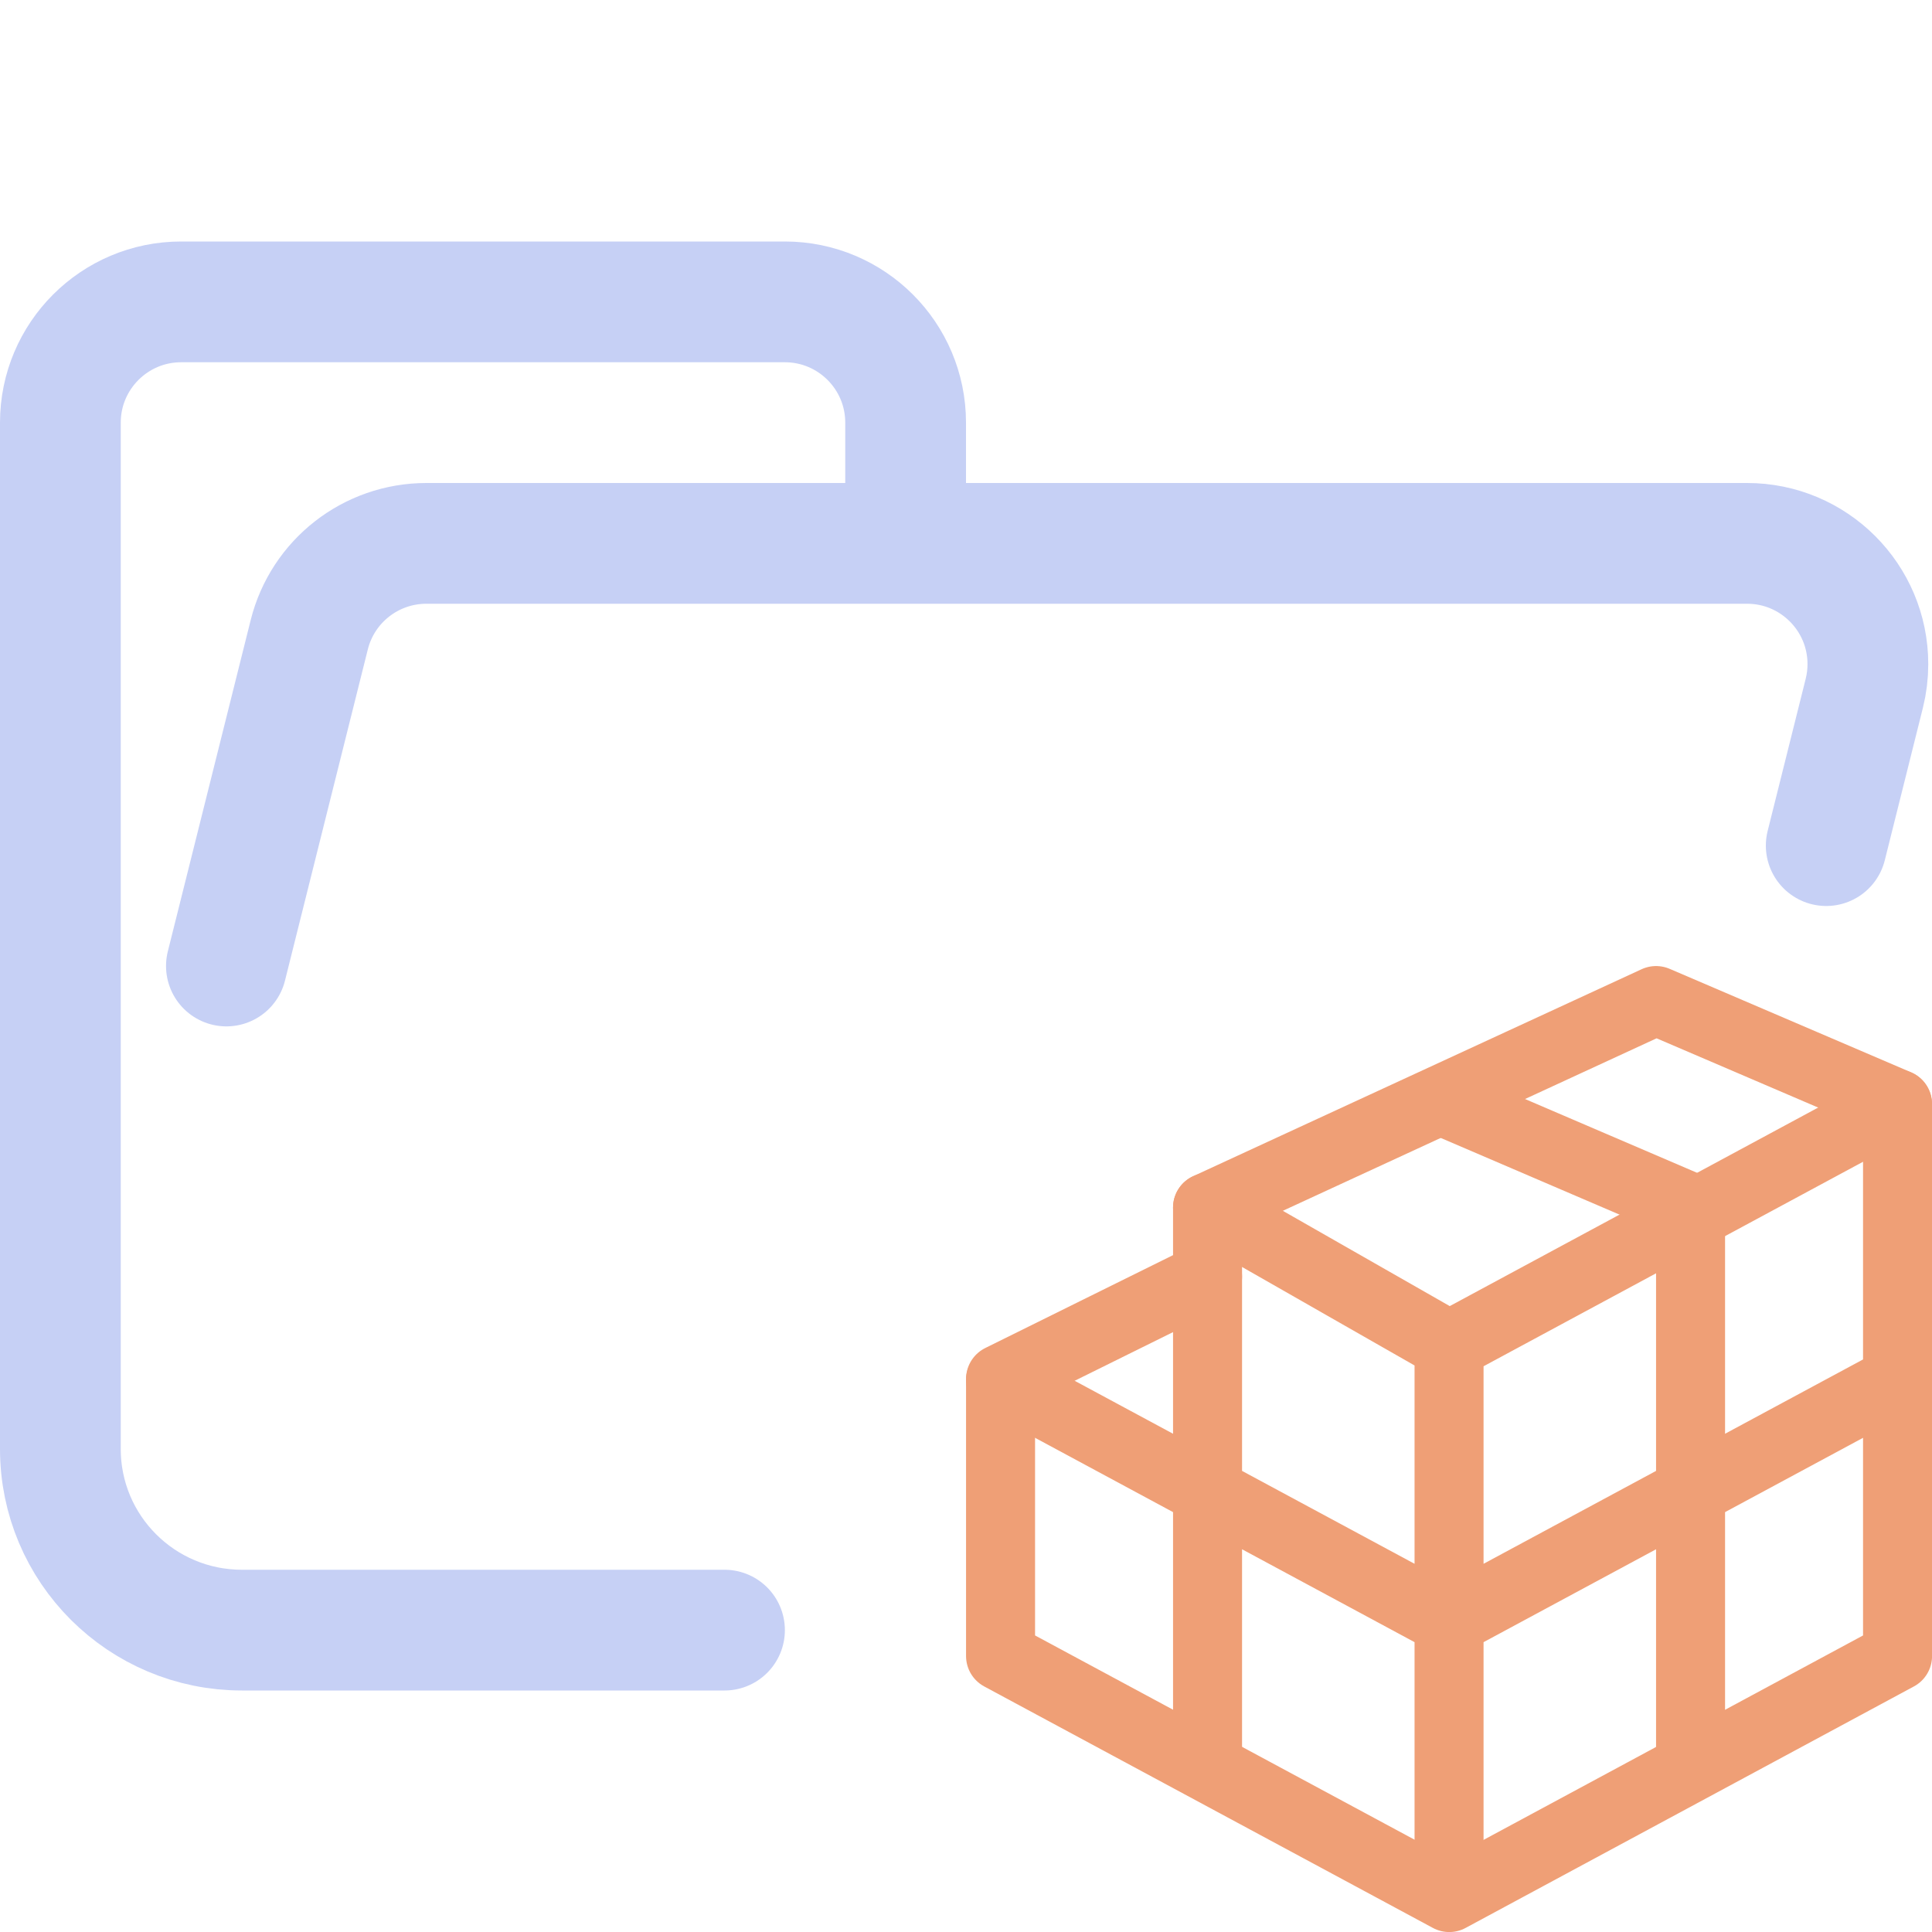
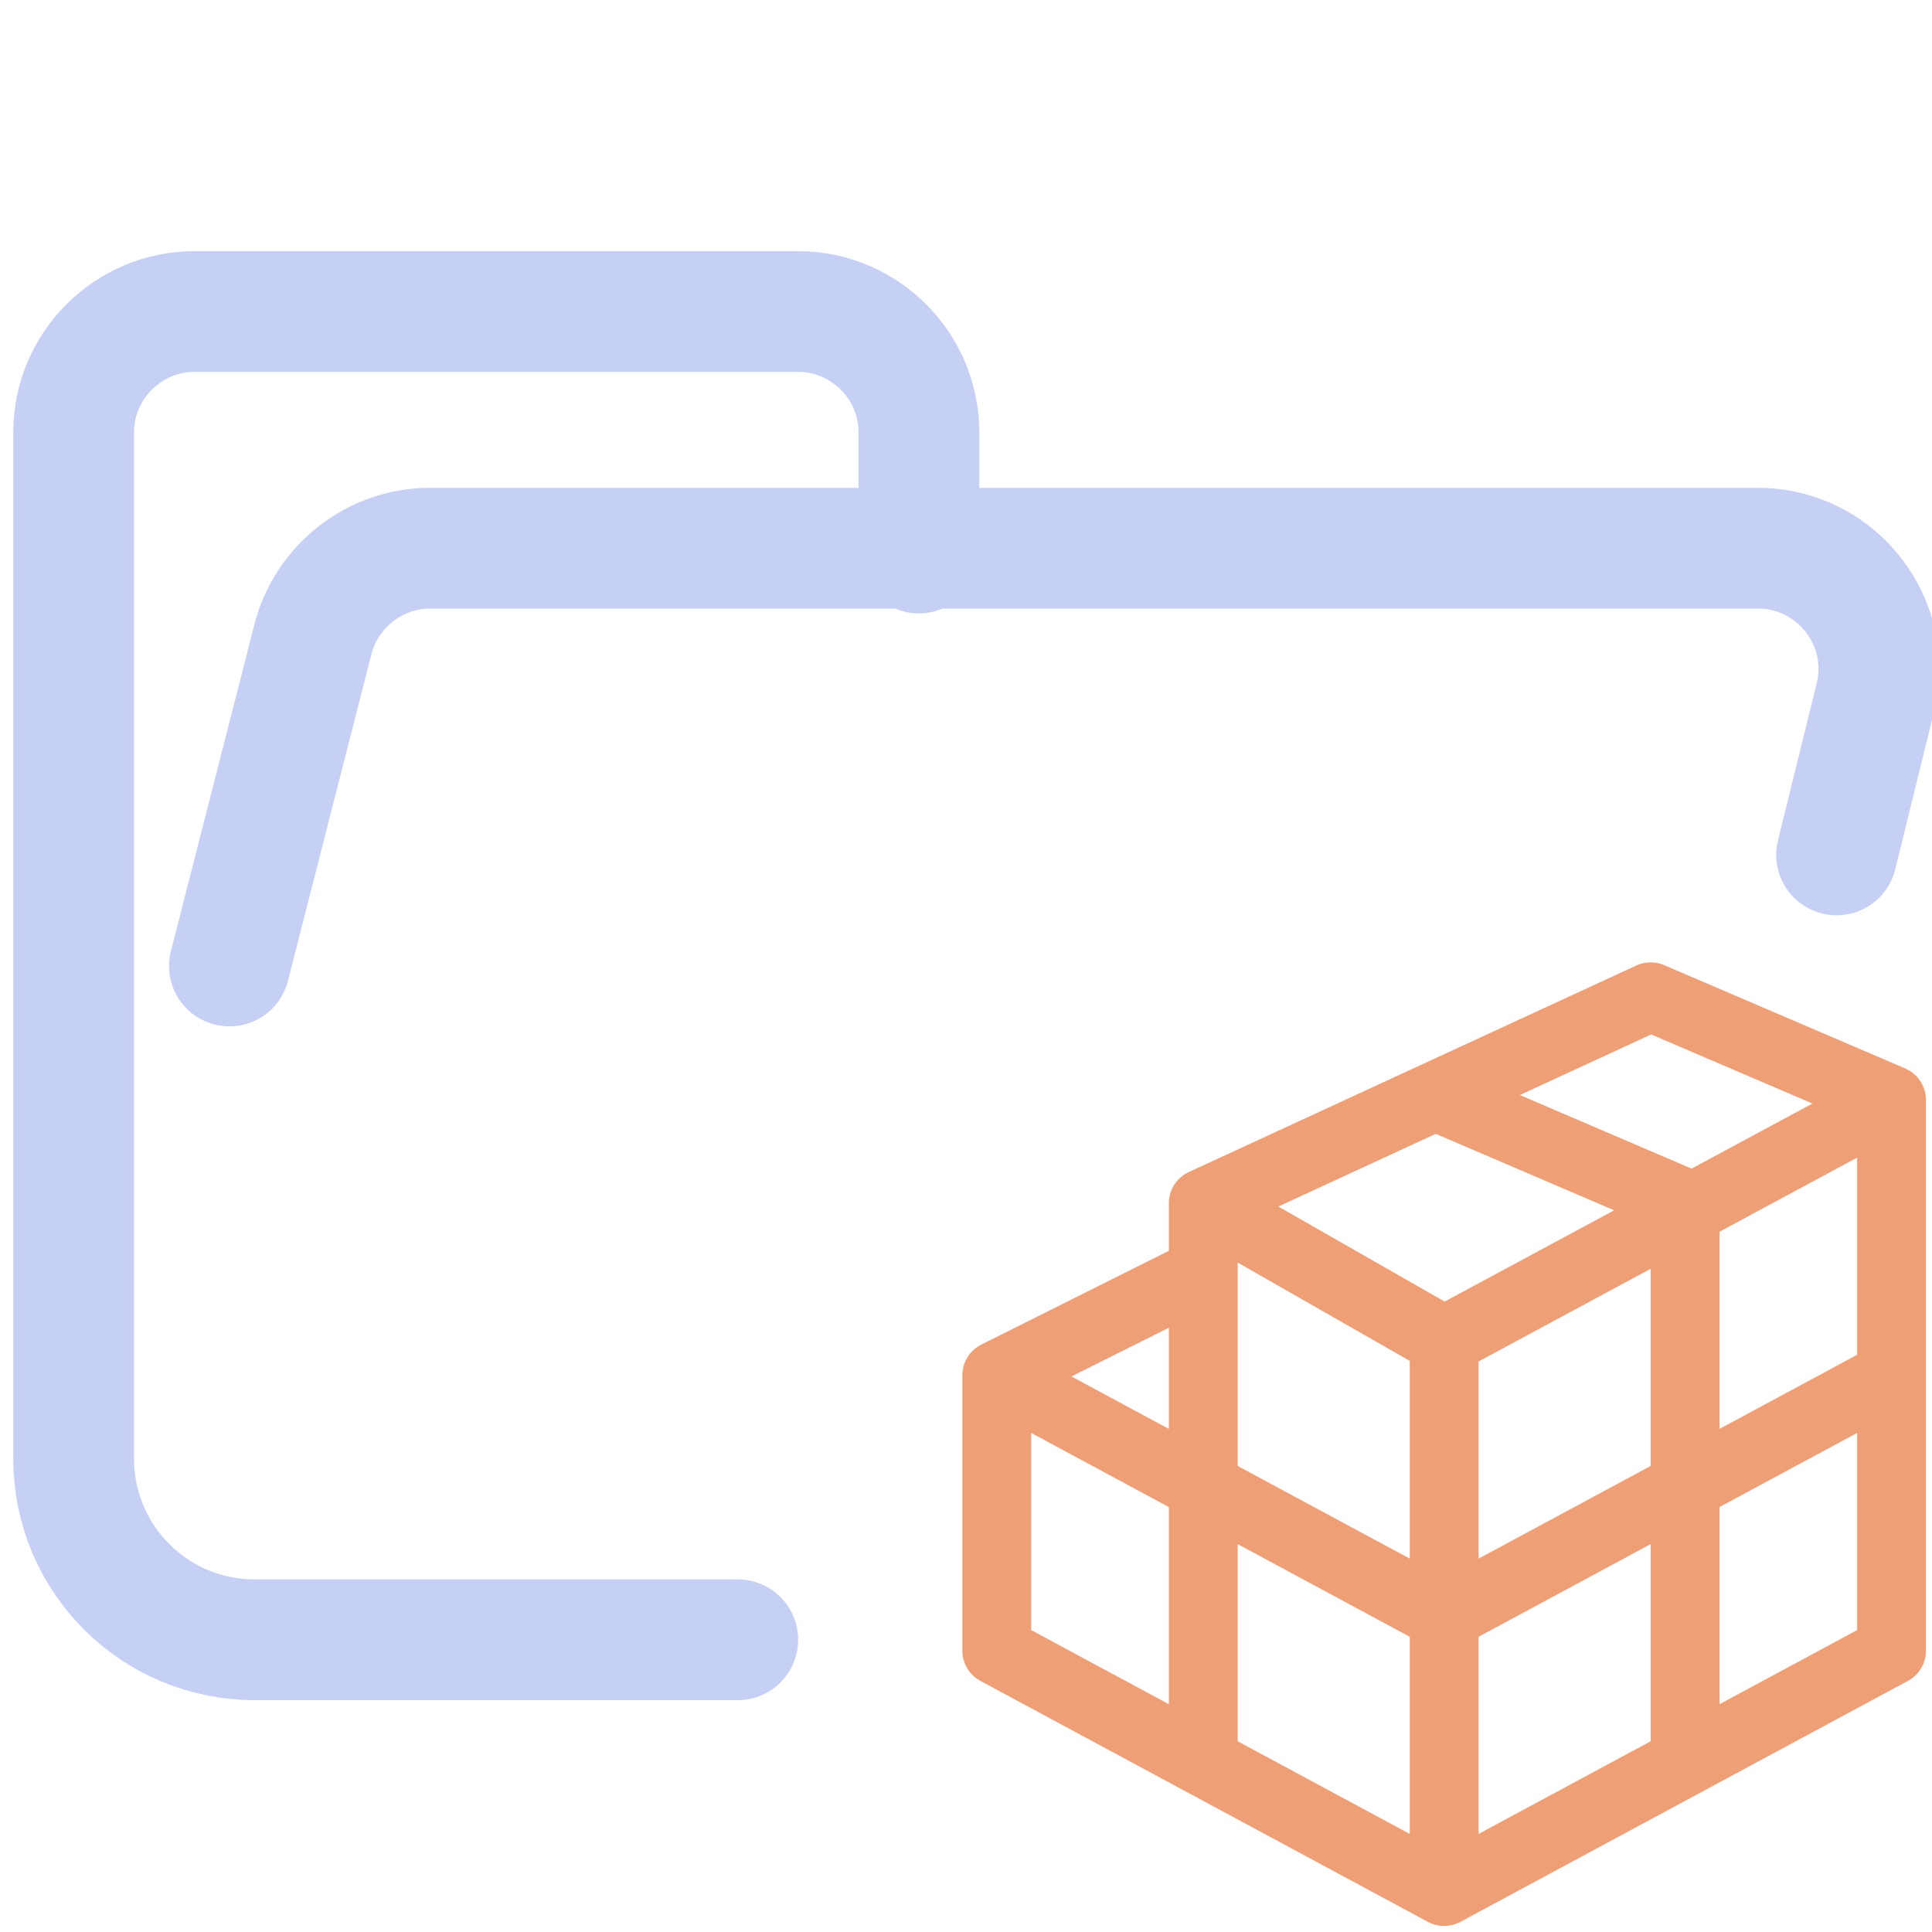
<svg xmlns="http://www.w3.org/2000/svg" width="16" height="16" viewBox="0 0 16 16">
-   <path fill="none" stroke="#c6d0f5" stroke-linecap="round" stroke-linejoin="round" d="M 1.875,8 2.561,5.257 C 2.672,4.812 3.072,4.5 3.531,4.5 H 14.469 c 0.552,0 1,0.448 1,1 0,0.082 -0.01,0.163 -0.03,0.243 L 15.124,7.003 M 6,13.5 H 2.004 C 1.172,13.5 0.5,12.828 0.5,12 V 3.5 c 0,-0.552 0.448,-1 1,-1 h 5 c 0.552,0 1,0.448 1,1 v 1" />
-   <g fill="none" fill-rule="evenodd" stroke="#ef9f76" stroke-linejoin="round" transform="translate(7.429 7.429)scale(.57143)">
-     <path stroke-linecap="round" d="M 1.5,7 8,10.5 14.5,7 M 4.5,4.5 8.003,6.5 14.498,3 M 4.5,5.5 v 7 M 8,6.5 V 14" />
-     <path stroke-linecap="round" d="M 8.003,3 11.5,4.5 v 8" />
-     <path stroke-linecap="square" d="M 1.5,6.984 V 11 L 8.003,14.5 14.5,11 V 3 L 11,1.5 4.5,4.5 v 1 z" />
-   </g>
+   <path fill="none" stroke="#c6d0f5" stroke-linecap="round" stroke-linejoin="round" d="m1.9 8 0.69-2.7c0.11-0.44 0.51-0.76 0.97-0.76h11c0.55 0 1 0.45 1 1 0 0.082-0.01 0.16-0.03 0.24l-0.32 1.3m-9.1 6.5h-4c-0.83 0-1.5-0.67-1.5-1.5v-8.5c0-0.55 0.45-1 1-1h5c0.55 0 1 0.45 1 1v1" />
+   <path fill="none" stroke="#ef9f76" stroke-linejoin="round" d="m1.5 7v4l6.5 3.5 6.5-3.5v-8l-3.5-1.5-6.5 3v1zm6.5-4 3.5 1.5v8m-10-5.5 6.5 3.5 6.5-3.5m-10-2.5 3.5 2 6.5-3.5m-10 2.5v7m3.5-6v7.5" transform="matrix(.57 0 0 .57 7.4 7.4)" />
</svg>
